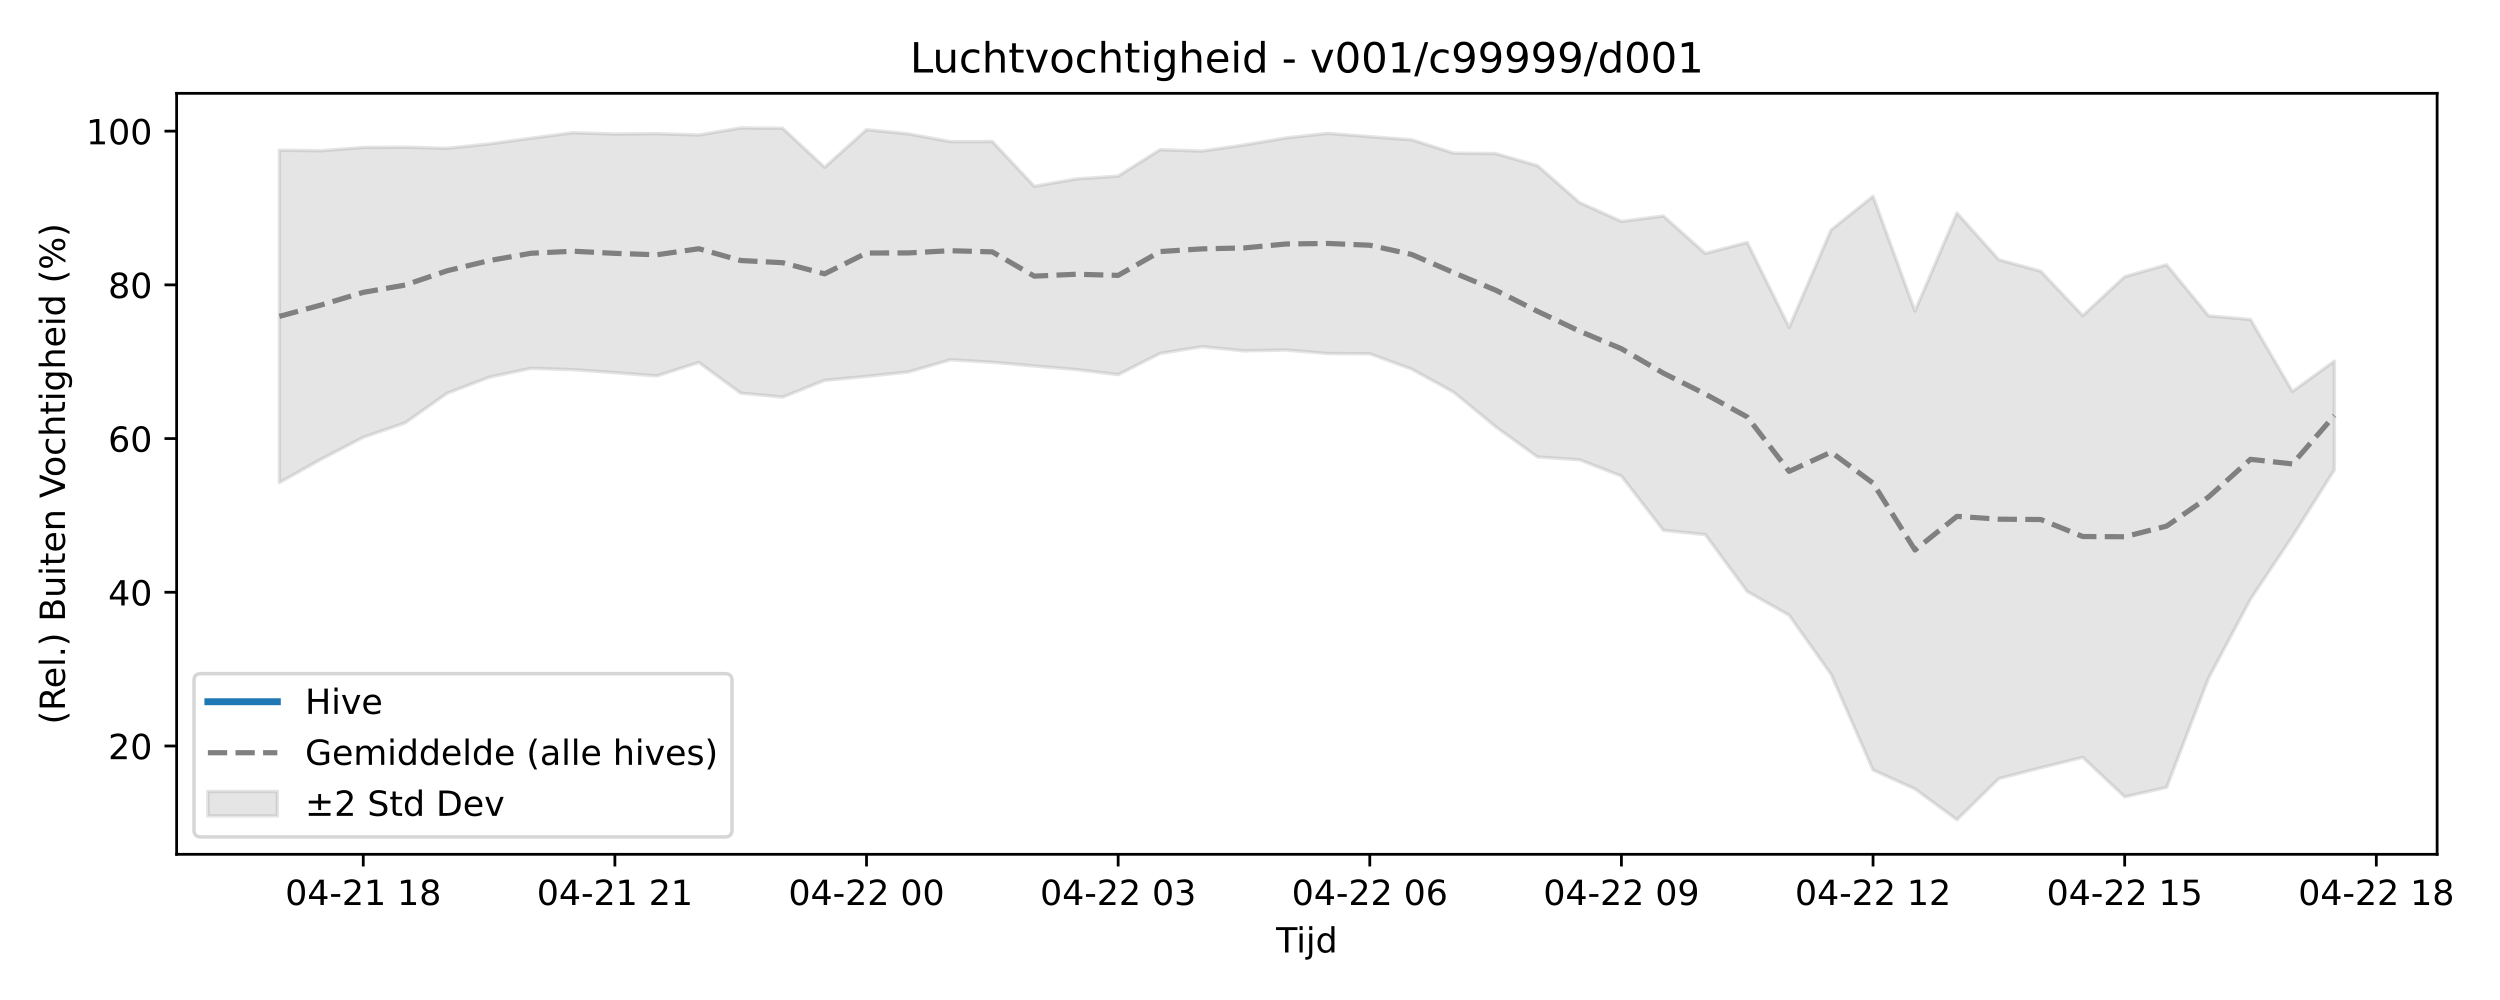
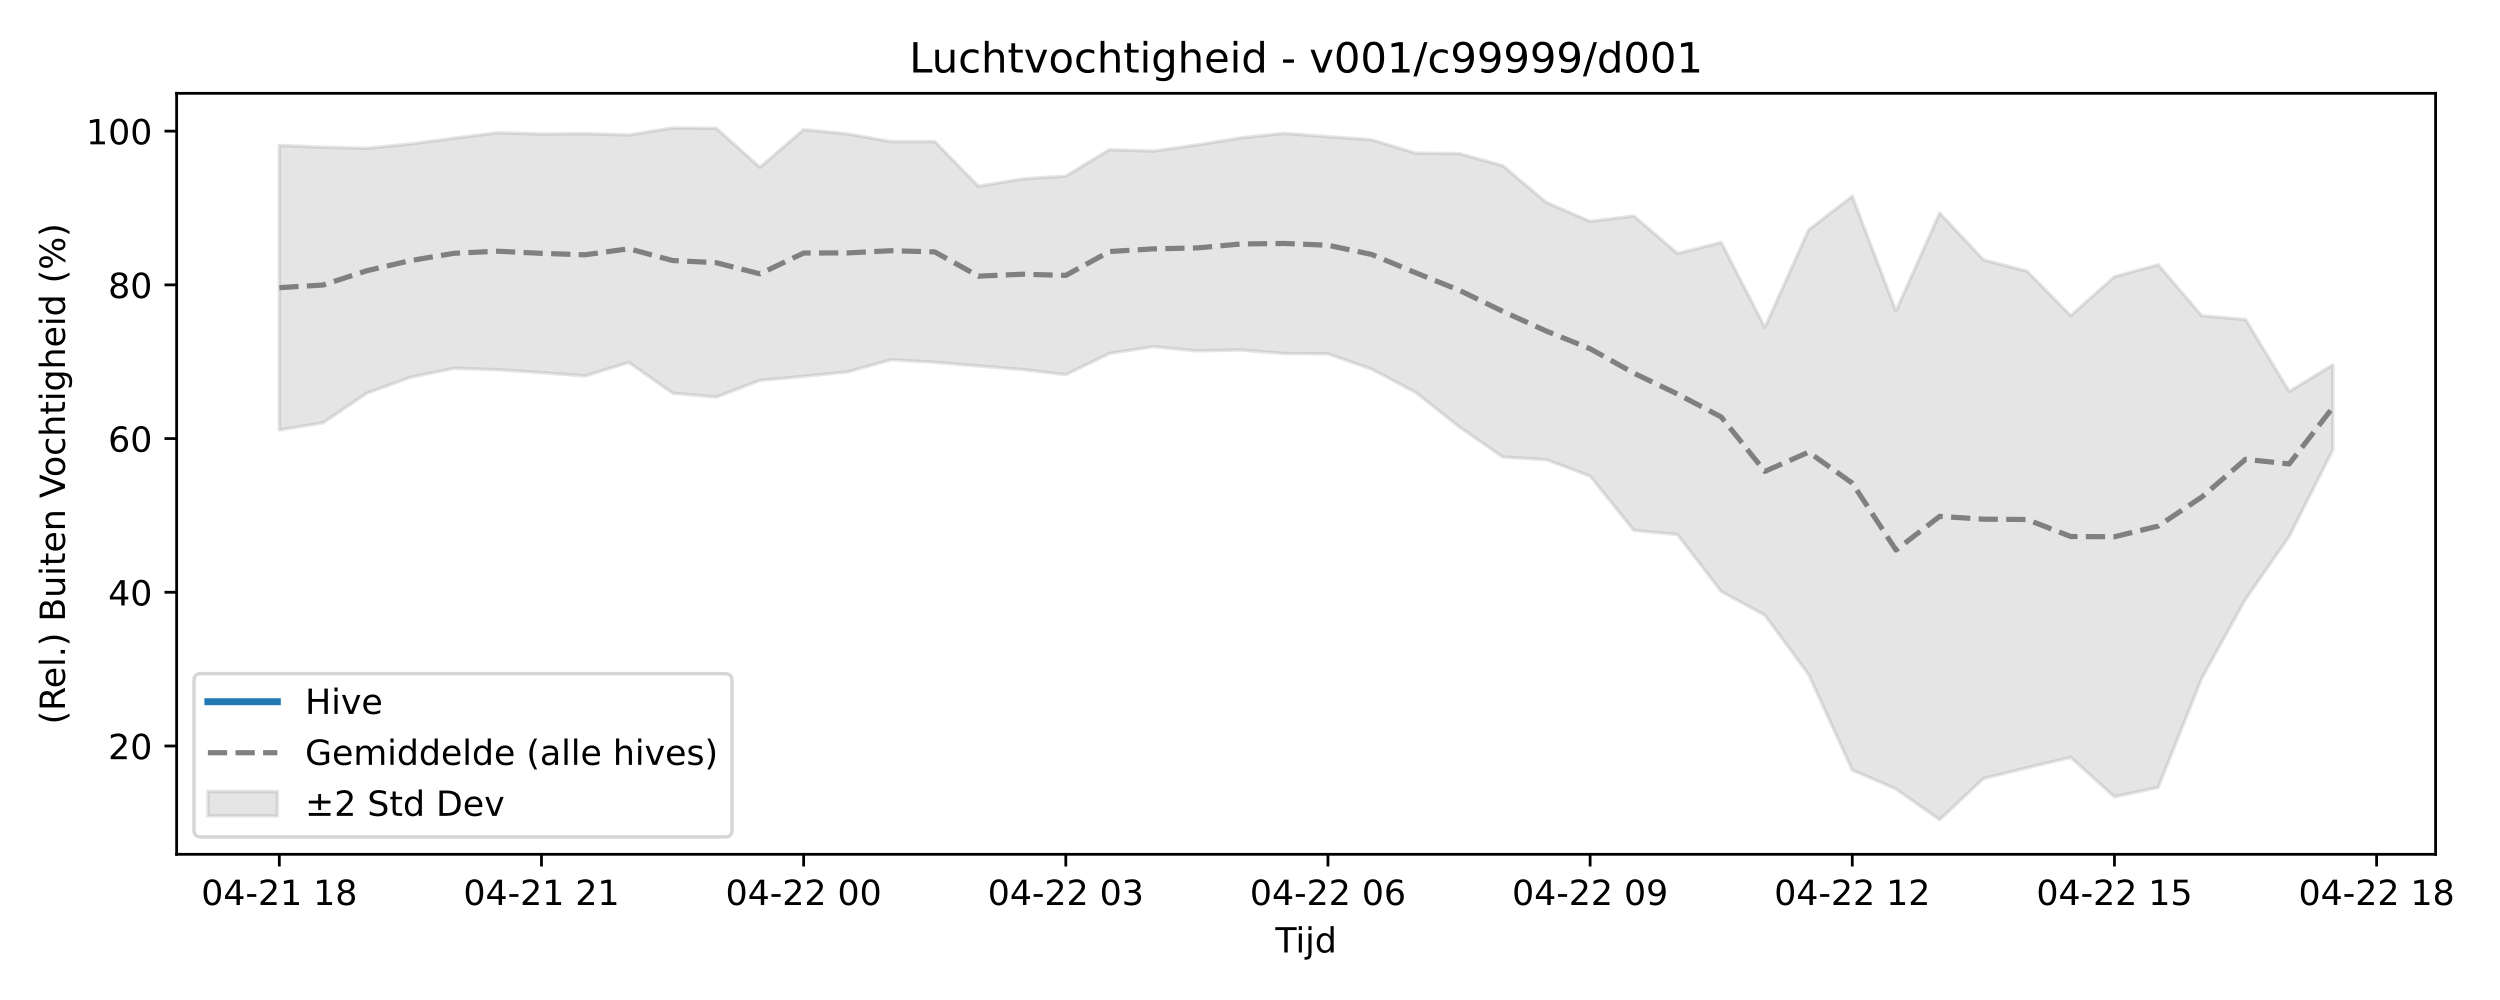
<svg xmlns="http://www.w3.org/2000/svg" xmlns:xlink="http://www.w3.org/1999/xlink" width="720pt" height="288pt" viewBox="0 0 720 288" version="1.1">
  <defs>
    <style type="text/css">*{stroke-linejoin: round; stroke-linecap: butt}</style>
  </defs>
  <g id="figure_1">
    <g id="patch_1">
      <path d="M 0 288  L 720 288  L 720 0  L 0 0  z " style="fill: #ffffff" />
    </g>
    <g id="axes_1">
      <g id="patch_2">
-         <path d="M 50.87 246.04  L 701.891 246.04  L 701.891 26.88  L 50.87 26.88  z " style="fill: #ffffff" />
+         <path d="M 50.87 246.04  L 701.451 246.04  L 701.451 26.88  L 50.87 26.88  z " style="fill: #ffffff" />
      </g>
      <g id="FillBetweenPolyCollection_1">
        <defs>
-           <path id="me5a2af9d9d" d="M 80.462 -244.746  L 80.462 -149.026  L 92.54 -155.777  L 104.618 -162.062  L 116.697 -166.224  L 128.775 -174.744  L 140.853 -179.348  L 152.932 -181.929  L 165.01 -181.531  L 177.088 -180.673  L 189.167 -179.729  L 201.245 -183.612  L 213.323 -174.781  L 225.402 -173.633  L 237.48 -178.457  L 249.558 -179.611  L 261.637 -180.878  L 273.715 -184.378  L 285.793 -183.677  L 297.872 -182.593  L 309.95 -181.581  L 322.028 -180.102  L 334.106 -186.214  L 346.185 -188.163  L 358.263 -186.952  L 370.341 -187.185  L 382.42 -186.186  L 394.498 -186.101  L 406.576 -181.694  L 418.655 -175.053  L 430.733 -165.106  L 442.811 -156.396  L 454.89 -155.59  L 466.968 -150.893  L 479.046 -135.273  L 491.125 -134.029  L 503.203 -117.65  L 515.281 -110.801  L 527.359 -93.778  L 539.438 -66.236  L 551.516 -60.779  L 563.594 -51.922  L 575.673 -63.774  L 587.751 -66.882  L 599.829 -69.881  L 611.908 -58.517  L 623.986 -61.237  L 636.064 -92.702  L 648.143 -115.445  L 660.221 -133.521  L 672.299 -152.682  L 672.299 -183.984  L 672.299 -183.984  L 660.221 -175.257  L 648.143 -195.989  L 636.064 -197.041  L 623.986 -211.734  L 611.908 -208.305  L 599.829 -197.088  L 587.751 -209.875  L 575.673 -213.18  L 563.594 -226.656  L 551.516 -198.419  L 539.438 -231.475  L 527.359 -221.788  L 515.281 -193.698  L 503.203 -218.18  L 491.125 -215.008  L 479.046 -225.79  L 466.968 -224.237  L 454.89 -229.672  L 442.811 -240.277  L 430.733 -243.766  L 418.655 -243.902  L 406.576 -247.738  L 394.498 -248.643  L 382.42 -249.591  L 370.341 -248.272  L 358.263 -246.243  L 346.185 -244.49  L 334.106 -244.89  L 322.028 -237.28  L 309.95 -236.464  L 297.872 -234.346  L 285.793 -247.231  L 273.715 -247.218  L 261.637 -249.439  L 249.558 -250.657  L 237.48 -239.809  L 225.402 -251.053  L 213.323 -251.158  L 201.245 -249.115  L 189.167 -249.506  L 177.088 -249.398  L 165.01 -249.77  L 152.932 -248.191  L 140.853 -246.542  L 128.775 -245.294  L 116.697 -245.599  L 104.618 -245.531  L 92.54 -244.586  L 80.462 -244.746  z " style="stroke: #808080; stroke-opacity: 0.2" />
+           <path id="mcde08c4670" d="M 80.442 -246.13  L 80.442 -164.168  L 93.026 -166.224  L 105.609 -174.744  L 118.193 -179.348  L 130.777 -181.929  L 143.361 -181.531  L 155.944 -180.673  L 168.528 -179.729  L 181.112 -183.612  L 193.696 -174.781  L 206.279 -173.633  L 218.863 -178.457  L 231.447 -179.611  L 244.031 -180.878  L 256.615 -184.378  L 269.198 -183.677  L 281.782 -182.593  L 294.366 -181.581  L 306.95 -180.102  L 319.533 -186.214  L 332.117 -188.163  L 344.701 -186.952  L 357.285 -187.185  L 369.868 -186.186  L 382.452 -186.101  L 395.036 -181.694  L 407.62 -175.053  L 420.203 -165.106  L 432.787 -156.396  L 445.371 -155.59  L 457.955 -150.893  L 470.539 -135.273  L 483.122 -134.029  L 495.706 -117.65  L 508.29 -110.801  L 520.874 -93.778  L 533.457 -66.236  L 546.041 -60.779  L 558.625 -51.922  L 571.209 -63.774  L 583.792 -66.882  L 596.376 -69.881  L 608.96 -58.517  L 621.544 -61.237  L 634.127 -92.702  L 646.711 -115.445  L 659.295 -133.521  L 671.879 -158.472  L 671.879 -182.917  L 671.879 -182.917  L 659.295 -175.257  L 646.711 -195.989  L 634.127 -197.041  L 621.544 -211.734  L 608.96 -208.305  L 596.376 -197.088  L 583.792 -209.875  L 571.209 -213.18  L 558.625 -226.656  L 546.041 -198.419  L 533.457 -231.475  L 520.874 -221.788  L 508.29 -193.698  L 495.706 -218.18  L 483.122 -215.008  L 470.539 -225.79  L 457.955 -224.237  L 445.371 -229.672  L 432.787 -240.277  L 420.203 -243.766  L 407.62 -243.902  L 395.036 -247.738  L 382.452 -248.643  L 369.868 -249.591  L 357.285 -248.272  L 344.701 -246.243  L 332.117 -244.49  L 319.533 -244.89  L 306.95 -237.28  L 294.366 -236.464  L 281.782 -234.346  L 269.198 -247.231  L 256.615 -247.218  L 244.031 -249.439  L 231.447 -250.657  L 218.863 -239.809  L 206.279 -251.053  L 193.696 -251.158  L 181.112 -249.115  L 168.528 -249.506  L 155.944 -249.398  L 143.361 -249.77  L 130.777 -248.191  L 118.193 -246.542  L 105.609 -245.294  L 93.026 -245.599  L 80.442 -246.13  z " style="stroke: #808080; stroke-opacity: 0.2" />
        </defs>
-         <g clip-path="url(#p320e08e950)">
-           <use xlink:href="#me5a2af9d9d" x="0" y="288" style="fill: #808080; fill-opacity: 0.2; stroke: #808080; stroke-opacity: 0.2" />
+         <g clip-path="url(#p8c61d76e58)">
+           <use xlink:href="#mcde08c4670" x="0" y="288" style="fill: #808080; fill-opacity: 0.2; stroke: #808080; stroke-opacity: 0.2" />
        </g>
      </g>
      <g id="matplotlib.axis_1">
        <g id="xtick_1">
          <g id="line2d_1">
            <defs>
-               <path id="m2fa728673e" d="M 0 0  L 0 3.5  " style="stroke: #000000; stroke-width: 0.8" />
-             </defs>
-             <g>
-               <use xlink:href="#m2fa728673e" x="104.618" y="246.04" style="stroke: #000000; stroke-width: 0.8" />
+               <path id="m7b965e212f" d="M 0 0  L 0 3.5  " style="stroke: #000000; stroke-width: 0.8" />
+             </defs>
+             <g>
+               <use xlink:href="#m7b965e212f" x="80.442" y="246.04" style="stroke: #000000; stroke-width: 0.8" />
            </g>
          </g>
          <g id="text_1">
-             <g transform="translate(82.13803 260.6384) scale(0.1 -0.1)">
+             <g transform="translate(57.96138 260.6384) scale(0.1 -0.1)">
              <defs>
                <path id="DejaVuSans-30" d="M 2034 4250  Q 1547 4250 1301 3770  Q 1056 3291 1056 2328  Q 1056 1369 1301 889  Q 1547 409 2034 409  Q 2525 409 2770 889  Q 3016 1369 3016 2328  Q 3016 3291 2770 3770  Q 2525 4250 2034 4250  z M 2034 4750  Q 2819 4750 3233 4129  Q 3647 3509 3647 2328  Q 3647 1150 3233 529  Q 2819 -91 2034 -91  Q 1250 -91 836 529  Q 422 1150 422 2328  Q 422 3509 836 4129  Q 1250 4750 2034 4750  z " transform="scale(0.015625)" />
                <path id="DejaVuSans-34" d="M 2419 4116  L 825 1625  L 2419 1625  L 2419 4116  z M 2253 4666  L 3047 4666  L 3047 1625  L 3713 1625  L 3713 1100  L 3047 1100  L 3047 0  L 2419 0  L 2419 1100  L 313 1100  L 313 1709  L 2253 4666  z " transform="scale(0.015625)" />
                <path id="DejaVuSans-2d" d="M 313 2009  L 1997 2009  L 1997 1497  L 313 1497  L 313 2009  z " transform="scale(0.015625)" />
                <path id="DejaVuSans-32" d="M 1228 531  L 3431 531  L 3431 0  L 469 0  L 469 531  Q 828 903 1448 1529  Q 2069 2156 2228 2338  Q 2531 2678 2651 2914  Q 2772 3150 2772 3378  Q 2772 3750 2511 3984  Q 2250 4219 1831 4219  Q 1534 4219 1204 4116  Q 875 4013 500 3803  L 500 4441  Q 881 4594 1212 4672  Q 1544 4750 1819 4750  Q 2544 4750 2975 4387  Q 3406 4025 3406 3419  Q 3406 3131 3298 2873  Q 3191 2616 2906 2266  Q 2828 2175 2409 1742  Q 1991 1309 1228 531  z " transform="scale(0.015625)" />
                <path id="DejaVuSans-31" d="M 794 531  L 1825 531  L 1825 4091  L 703 3866  L 703 4441  L 1819 4666  L 2450 4666  L 2450 531  L 3481 531  L 3481 0  L 794 0  L 794 531  z " transform="scale(0.015625)" />
                <path id="DejaVuSans-20" transform="scale(0.015625)" />
                <path id="DejaVuSans-38" d="M 2034 2216  Q 1584 2216 1326 1975  Q 1069 1734 1069 1313  Q 1069 891 1326 650  Q 1584 409 2034 409  Q 2484 409 2743 651  Q 3003 894 3003 1313  Q 3003 1734 2745 1975  Q 2488 2216 2034 2216  z M 1403 2484  Q 997 2584 770 2862  Q 544 3141 544 3541  Q 544 4100 942 4425  Q 1341 4750 2034 4750  Q 2731 4750 3128 4425  Q 3525 4100 3525 3541  Q 3525 3141 3298 2862  Q 3072 2584 2669 2484  Q 3125 2378 3379 2068  Q 3634 1759 3634 1313  Q 3634 634 3220 271  Q 2806 -91 2034 -91  Q 1263 -91 848 271  Q 434 634 434 1313  Q 434 1759 690 2068  Q 947 2378 1403 2484  z M 1172 3481  Q 1172 3119 1398 2916  Q 1625 2713 2034 2713  Q 2441 2713 2670 2916  Q 2900 3119 2900 3481  Q 2900 3844 2670 4047  Q 2441 4250 2034 4250  Q 1625 4250 1398 4047  Q 1172 3844 1172 3481  z " transform="scale(0.015625)" />
              </defs>
              <use xlink:href="#DejaVuSans-30" />
              <use xlink:href="#DejaVuSans-34" transform="translate(63.62305 0)" />
              <use xlink:href="#DejaVuSans-2d" transform="translate(127.2461 0)" />
              <use xlink:href="#DejaVuSans-32" transform="translate(163.3301 0)" />
              <use xlink:href="#DejaVuSans-31" transform="translate(226.9531 0)" />
              <use xlink:href="#DejaVuSans-20" transform="translate(290.5762 0)" />
              <use xlink:href="#DejaVuSans-31" transform="translate(322.3633 0)" />
              <use xlink:href="#DejaVuSans-38" transform="translate(385.9863 0)" />
            </g>
          </g>
        </g>
        <g id="xtick_2">
          <g id="line2d_2">
            <g>
-               <use xlink:href="#m2fa728673e" x="177.088" y="246.04" style="stroke: #000000; stroke-width: 0.8" />
+               <use xlink:href="#m7b965e212f" x="155.944" y="246.04" style="stroke: #000000; stroke-width: 0.8" />
            </g>
          </g>
          <g id="text_2">
-             <g transform="translate(154.6079 260.6384) scale(0.1 -0.1)">
+             <g transform="translate(133.464 260.6384) scale(0.1 -0.1)">
              <use xlink:href="#DejaVuSans-30" />
              <use xlink:href="#DejaVuSans-34" transform="translate(63.62305 0)" />
              <use xlink:href="#DejaVuSans-2d" transform="translate(127.2461 0)" />
              <use xlink:href="#DejaVuSans-32" transform="translate(163.3301 0)" />
              <use xlink:href="#DejaVuSans-31" transform="translate(226.9531 0)" />
              <use xlink:href="#DejaVuSans-20" transform="translate(290.5762 0)" />
              <use xlink:href="#DejaVuSans-32" transform="translate(322.3633 0)" />
              <use xlink:href="#DejaVuSans-31" transform="translate(385.9863 0)" />
            </g>
          </g>
        </g>
        <g id="xtick_3">
          <g id="line2d_3">
            <g>
-               <use xlink:href="#m2fa728673e" x="249.558" y="246.04" style="stroke: #000000; stroke-width: 0.8" />
+               <use xlink:href="#m7b965e212f" x="231.447" y="246.04" style="stroke: #000000; stroke-width: 0.8" />
            </g>
          </g>
          <g id="text_3">
-             <g transform="translate(227.0778 260.6384) scale(0.1 -0.1)">
+             <g transform="translate(208.9665 260.6384) scale(0.1 -0.1)">
              <use xlink:href="#DejaVuSans-30" />
              <use xlink:href="#DejaVuSans-34" transform="translate(63.62305 0)" />
              <use xlink:href="#DejaVuSans-2d" transform="translate(127.2461 0)" />
              <use xlink:href="#DejaVuSans-32" transform="translate(163.3301 0)" />
              <use xlink:href="#DejaVuSans-32" transform="translate(226.9531 0)" />
              <use xlink:href="#DejaVuSans-20" transform="translate(290.5762 0)" />
              <use xlink:href="#DejaVuSans-30" transform="translate(322.3633 0)" />
              <use xlink:href="#DejaVuSans-30" transform="translate(385.9863 0)" />
            </g>
          </g>
        </g>
        <g id="xtick_4">
          <g id="line2d_4">
            <g>
-               <use xlink:href="#m2fa728673e" x="322.028" y="246.04" style="stroke: #000000; stroke-width: 0.8" />
+               <use xlink:href="#m7b965e212f" x="306.95" y="246.04" style="stroke: #000000; stroke-width: 0.8" />
            </g>
          </g>
          <g id="text_4">
-             <g transform="translate(299.5477 260.6384) scale(0.1 -0.1)">
+             <g transform="translate(284.4691 260.6384) scale(0.1 -0.1)">
              <defs>
                <path id="DejaVuSans-33" d="M 2597 2516  Q 3050 2419 3304 2112  Q 3559 1806 3559 1356  Q 3559 666 3084 287  Q 2609 -91 1734 -91  Q 1441 -91 1130 -33  Q 819 25 488 141  L 488 750  Q 750 597 1062 519  Q 1375 441 1716 441  Q 2309 441 2620 675  Q 2931 909 2931 1356  Q 2931 1769 2642 2001  Q 2353 2234 1838 2234  L 1294 2234  L 1294 2753  L 1863 2753  Q 2328 2753 2575 2939  Q 2822 3125 2822 3475  Q 2822 3834 2567 4026  Q 2313 4219 1838 4219  Q 1578 4219 1281 4162  Q 984 4106 628 3988  L 628 4550  Q 988 4650 1302 4700  Q 1616 4750 1894 4750  Q 2613 4750 3031 4423  Q 3450 4097 3450 3541  Q 3450 3153 3228 2886  Q 3006 2619 2597 2516  z " transform="scale(0.015625)" />
              </defs>
              <use xlink:href="#DejaVuSans-30" />
              <use xlink:href="#DejaVuSans-34" transform="translate(63.62305 0)" />
              <use xlink:href="#DejaVuSans-2d" transform="translate(127.2461 0)" />
              <use xlink:href="#DejaVuSans-32" transform="translate(163.3301 0)" />
              <use xlink:href="#DejaVuSans-32" transform="translate(226.9531 0)" />
              <use xlink:href="#DejaVuSans-20" transform="translate(290.5762 0)" />
              <use xlink:href="#DejaVuSans-30" transform="translate(322.3633 0)" />
              <use xlink:href="#DejaVuSans-33" transform="translate(385.9863 0)" />
            </g>
          </g>
        </g>
        <g id="xtick_5">
          <g id="line2d_5">
            <g>
-               <use xlink:href="#m2fa728673e" x="394.498" y="246.04" style="stroke: #000000; stroke-width: 0.8" />
+               <use xlink:href="#m7b965e212f" x="382.452" y="246.04" style="stroke: #000000; stroke-width: 0.8" />
            </g>
          </g>
          <g id="text_5">
-             <g transform="translate(372.0176 260.6384) scale(0.1 -0.1)">
+             <g transform="translate(359.9717 260.6384) scale(0.1 -0.1)">
              <defs>
                <path id="DejaVuSans-36" d="M 2113 2584  Q 1688 2584 1439 2293  Q 1191 2003 1191 1497  Q 1191 994 1439 701  Q 1688 409 2113 409  Q 2538 409 2786 701  Q 3034 994 3034 1497  Q 3034 2003 2786 2293  Q 2538 2584 2113 2584  z M 3366 4563  L 3366 3988  Q 3128 4100 2886 4159  Q 2644 4219 2406 4219  Q 1781 4219 1451 3797  Q 1122 3375 1075 2522  Q 1259 2794 1537 2939  Q 1816 3084 2150 3084  Q 2853 3084 3261 2657  Q 3669 2231 3669 1497  Q 3669 778 3244 343  Q 2819 -91 2113 -91  Q 1303 -91 875 529  Q 447 1150 447 2328  Q 447 3434 972 4092  Q 1497 4750 2381 4750  Q 2619 4750 2861 4703  Q 3103 4656 3366 4563  z " transform="scale(0.015625)" />
              </defs>
              <use xlink:href="#DejaVuSans-30" />
              <use xlink:href="#DejaVuSans-34" transform="translate(63.62305 0)" />
              <use xlink:href="#DejaVuSans-2d" transform="translate(127.2461 0)" />
              <use xlink:href="#DejaVuSans-32" transform="translate(163.3301 0)" />
              <use xlink:href="#DejaVuSans-32" transform="translate(226.9531 0)" />
              <use xlink:href="#DejaVuSans-20" transform="translate(290.5762 0)" />
              <use xlink:href="#DejaVuSans-30" transform="translate(322.3633 0)" />
              <use xlink:href="#DejaVuSans-36" transform="translate(385.9863 0)" />
            </g>
          </g>
        </g>
        <g id="xtick_6">
          <g id="line2d_6">
            <g>
-               <use xlink:href="#m2fa728673e" x="466.968" y="246.04" style="stroke: #000000; stroke-width: 0.8" />
+               <use xlink:href="#m7b965e212f" x="457.955" y="246.04" style="stroke: #000000; stroke-width: 0.8" />
            </g>
          </g>
          <g id="text_6">
-             <g transform="translate(444.4875 260.6384) scale(0.1 -0.1)">
+             <g transform="translate(435.4743 260.6384) scale(0.1 -0.1)">
              <defs>
                <path id="DejaVuSans-39" d="M 703 97  L 703 672  Q 941 559 1184 500  Q 1428 441 1663 441  Q 2288 441 2617 861  Q 2947 1281 2994 2138  Q 2813 1869 2534 1725  Q 2256 1581 1919 1581  Q 1219 1581 811 2004  Q 403 2428 403 3163  Q 403 3881 828 4315  Q 1253 4750 1959 4750  Q 2769 4750 3195 4129  Q 3622 3509 3622 2328  Q 3622 1225 3098 567  Q 2575 -91 1691 -91  Q 1453 -91 1209 -44  Q 966 3 703 97  z M 1959 2075  Q 2384 2075 2632 2365  Q 2881 2656 2881 3163  Q 2881 3666 2632 3958  Q 2384 4250 1959 4250  Q 1534 4250 1286 3958  Q 1038 3666 1038 3163  Q 1038 2656 1286 2365  Q 1534 2075 1959 2075  z " transform="scale(0.015625)" />
              </defs>
              <use xlink:href="#DejaVuSans-30" />
              <use xlink:href="#DejaVuSans-34" transform="translate(63.62305 0)" />
              <use xlink:href="#DejaVuSans-2d" transform="translate(127.2461 0)" />
              <use xlink:href="#DejaVuSans-32" transform="translate(163.3301 0)" />
              <use xlink:href="#DejaVuSans-32" transform="translate(226.9531 0)" />
              <use xlink:href="#DejaVuSans-20" transform="translate(290.5762 0)" />
              <use xlink:href="#DejaVuSans-30" transform="translate(322.3633 0)" />
              <use xlink:href="#DejaVuSans-39" transform="translate(385.9863 0)" />
            </g>
          </g>
        </g>
        <g id="xtick_7">
          <g id="line2d_7">
            <g>
-               <use xlink:href="#m2fa728673e" x="539.438" y="246.04" style="stroke: #000000; stroke-width: 0.8" />
+               <use xlink:href="#m7b965e212f" x="533.457" y="246.04" style="stroke: #000000; stroke-width: 0.8" />
            </g>
          </g>
          <g id="text_7">
-             <g transform="translate(516.9573 260.6384) scale(0.1 -0.1)">
+             <g transform="translate(510.9769 260.6384) scale(0.1 -0.1)">
              <use xlink:href="#DejaVuSans-30" />
              <use xlink:href="#DejaVuSans-34" transform="translate(63.62305 0)" />
              <use xlink:href="#DejaVuSans-2d" transform="translate(127.2461 0)" />
              <use xlink:href="#DejaVuSans-32" transform="translate(163.3301 0)" />
              <use xlink:href="#DejaVuSans-32" transform="translate(226.9531 0)" />
              <use xlink:href="#DejaVuSans-20" transform="translate(290.5762 0)" />
              <use xlink:href="#DejaVuSans-31" transform="translate(322.3633 0)" />
              <use xlink:href="#DejaVuSans-32" transform="translate(385.9863 0)" />
            </g>
          </g>
        </g>
        <g id="xtick_8">
          <g id="line2d_8">
            <g>
-               <use xlink:href="#m2fa728673e" x="611.908" y="246.04" style="stroke: #000000; stroke-width: 0.8" />
+               <use xlink:href="#m7b965e212f" x="608.96" y="246.04" style="stroke: #000000; stroke-width: 0.8" />
            </g>
          </g>
          <g id="text_8">
-             <g transform="translate(589.4272 260.6384) scale(0.1 -0.1)">
+             <g transform="translate(586.4795 260.6384) scale(0.1 -0.1)">
              <defs>
                <path id="DejaVuSans-35" d="M 691 4666  L 3169 4666  L 3169 4134  L 1269 4134  L 1269 2991  Q 1406 3038 1543 3061  Q 1681 3084 1819 3084  Q 2600 3084 3056 2656  Q 3513 2228 3513 1497  Q 3513 744 3044 326  Q 2575 -91 1722 -91  Q 1428 -91 1123 -41  Q 819 9 494 109  L 494 744  Q 775 591 1075 516  Q 1375 441 1709 441  Q 2250 441 2565 725  Q 2881 1009 2881 1497  Q 2881 1984 2565 2268  Q 2250 2553 1709 2553  Q 1456 2553 1204 2497  Q 953 2441 691 2322  L 691 4666  z " transform="scale(0.015625)" />
              </defs>
              <use xlink:href="#DejaVuSans-30" />
              <use xlink:href="#DejaVuSans-34" transform="translate(63.62305 0)" />
              <use xlink:href="#DejaVuSans-2d" transform="translate(127.2461 0)" />
              <use xlink:href="#DejaVuSans-32" transform="translate(163.3301 0)" />
              <use xlink:href="#DejaVuSans-32" transform="translate(226.9531 0)" />
              <use xlink:href="#DejaVuSans-20" transform="translate(290.5762 0)" />
              <use xlink:href="#DejaVuSans-31" transform="translate(322.3633 0)" />
              <use xlink:href="#DejaVuSans-35" transform="translate(385.9863 0)" />
            </g>
          </g>
        </g>
        <g id="xtick_9">
          <g id="line2d_9">
            <g>
-               <use xlink:href="#m2fa728673e" x="684.378" y="246.04" style="stroke: #000000; stroke-width: 0.8" />
+               <use xlink:href="#m7b965e212f" x="684.463" y="246.04" style="stroke: #000000; stroke-width: 0.8" />
            </g>
          </g>
          <g id="text_9">
-             <g transform="translate(661.8971 260.6384) scale(0.1 -0.1)">
+             <g transform="translate(661.982 260.6384) scale(0.1 -0.1)">
              <use xlink:href="#DejaVuSans-30" />
              <use xlink:href="#DejaVuSans-34" transform="translate(63.62305 0)" />
              <use xlink:href="#DejaVuSans-2d" transform="translate(127.2461 0)" />
              <use xlink:href="#DejaVuSans-32" transform="translate(163.3301 0)" />
              <use xlink:href="#DejaVuSans-32" transform="translate(226.9531 0)" />
              <use xlink:href="#DejaVuSans-20" transform="translate(290.5762 0)" />
              <use xlink:href="#DejaVuSans-31" transform="translate(322.3633 0)" />
              <use xlink:href="#DejaVuSans-38" transform="translate(385.9863 0)" />
            </g>
          </g>
        </g>
        <g id="text_10">
-           <g transform="translate(367.5306 274.3166) scale(0.1 -0.1)">
+           <g transform="translate(367.3103 274.3166) scale(0.1 -0.1)">
            <defs>
              <path id="DejaVuSans-54" d="M -19 4666  L 3928 4666  L 3928 4134  L 2272 4134  L 2272 0  L 1638 0  L 1638 4134  L -19 4134  L -19 4666  z " transform="scale(0.015625)" />
              <path id="DejaVuSans-69" d="M 603 3500  L 1178 3500  L 1178 0  L 603 0  L 603 3500  z M 603 4863  L 1178 4863  L 1178 4134  L 603 4134  L 603 4863  z " transform="scale(0.015625)" />
              <path id="DejaVuSans-6a" d="M 603 3500  L 1178 3500  L 1178 -63  Q 1178 -731 923 -1031  Q 669 -1331 103 -1331  L -116 -1331  L -116 -844  L 38 -844  Q 366 -844 484 -692  Q 603 -541 603 -63  L 603 3500  z M 603 4863  L 1178 4863  L 1178 4134  L 603 4134  L 603 4863  z " transform="scale(0.015625)" />
              <path id="DejaVuSans-64" d="M 2906 2969  L 2906 4863  L 3481 4863  L 3481 0  L 2906 0  L 2906 525  Q 2725 213 2448 61  Q 2172 -91 1784 -91  Q 1150 -91 751 415  Q 353 922 353 1747  Q 353 2572 751 3078  Q 1150 3584 1784 3584  Q 2172 3584 2448 3432  Q 2725 3281 2906 2969  z M 947 1747  Q 947 1113 1208 752  Q 1469 391 1925 391  Q 2381 391 2643 752  Q 2906 1113 2906 1747  Q 2906 2381 2643 2742  Q 2381 3103 1925 3103  Q 1469 3103 1208 2742  Q 947 2381 947 1747  z " transform="scale(0.015625)" />
            </defs>
            <use xlink:href="#DejaVuSans-54" />
            <use xlink:href="#DejaVuSans-69" transform="translate(57.95898 0)" />
            <use xlink:href="#DejaVuSans-6a" transform="translate(85.74219 0)" />
            <use xlink:href="#DejaVuSans-64" transform="translate(113.5254 0)" />
          </g>
        </g>
      </g>
      <g id="matplotlib.axis_2">
        <g id="ytick_1">
          <g id="line2d_10">
            <defs>
-               <path id="m5f18656f6d" d="M 0 0  L -3.5 0  " style="stroke: #000000; stroke-width: 0.8" />
-             </defs>
-             <g>
-               <use xlink:href="#m5f18656f6d" x="50.87" y="214.842" style="stroke: #000000; stroke-width: 0.8" />
+               <path id="mee86241897" d="M 0 0  L -3.5 0  " style="stroke: #000000; stroke-width: 0.8" />
+             </defs>
+             <g>
+               <use xlink:href="#mee86241897" x="50.87" y="214.842" style="stroke: #000000; stroke-width: 0.8" />
            </g>
          </g>
          <g id="text_11">
            <g transform="translate(31.145 218.6413) scale(0.1 -0.1)">
              <use xlink:href="#DejaVuSans-32" />
              <use xlink:href="#DejaVuSans-30" transform="translate(63.62305 0)" />
            </g>
          </g>
        </g>
        <g id="ytick_2">
          <g id="line2d_11">
            <g>
-               <use xlink:href="#m5f18656f6d" x="50.87" y="170.574" style="stroke: #000000; stroke-width: 0.8" />
+               <use xlink:href="#mee86241897" x="50.87" y="170.574" style="stroke: #000000; stroke-width: 0.8" />
            </g>
          </g>
          <g id="text_12">
            <g transform="translate(31.145 174.3737) scale(0.1 -0.1)">
              <use xlink:href="#DejaVuSans-34" />
              <use xlink:href="#DejaVuSans-30" transform="translate(63.62305 0)" />
            </g>
          </g>
        </g>
        <g id="ytick_3">
          <g id="line2d_12">
            <g>
-               <use xlink:href="#m5f18656f6d" x="50.87" y="126.307" style="stroke: #000000; stroke-width: 0.8" />
+               <use xlink:href="#mee86241897" x="50.87" y="126.307" style="stroke: #000000; stroke-width: 0.8" />
            </g>
          </g>
          <g id="text_13">
            <g transform="translate(31.145 130.1061) scale(0.1 -0.1)">
              <use xlink:href="#DejaVuSans-36" />
              <use xlink:href="#DejaVuSans-30" transform="translate(63.62305 0)" />
            </g>
          </g>
        </g>
        <g id="ytick_4">
          <g id="line2d_13">
            <g>
-               <use xlink:href="#m5f18656f6d" x="50.87" y="82.039" style="stroke: #000000; stroke-width: 0.8" />
+               <use xlink:href="#mee86241897" x="50.87" y="82.039" style="stroke: #000000; stroke-width: 0.8" />
            </g>
          </g>
          <g id="text_14">
            <g transform="translate(31.145 85.83843) scale(0.1 -0.1)">
              <use xlink:href="#DejaVuSans-38" />
              <use xlink:href="#DejaVuSans-30" transform="translate(63.62305 0)" />
            </g>
          </g>
        </g>
        <g id="ytick_5">
          <g id="line2d_14">
            <g>
-               <use xlink:href="#m5f18656f6d" x="50.87" y="37.772" style="stroke: #000000; stroke-width: 0.8" />
+               <use xlink:href="#mee86241897" x="50.87" y="37.772" style="stroke: #000000; stroke-width: 0.8" />
            </g>
          </g>
          <g id="text_15">
            <g transform="translate(24.7825 41.57082) scale(0.1 -0.1)">
              <use xlink:href="#DejaVuSans-31" />
              <use xlink:href="#DejaVuSans-30" transform="translate(63.62305 0)" />
              <use xlink:href="#DejaVuSans-30" transform="translate(127.2461 0)" />
            </g>
          </g>
        </g>
        <g id="text_16">
          <g transform="translate(18.70281 208.6209) rotate(-90) scale(0.1 -0.1)">
            <defs>
              <path id="DejaVuSans-28" d="M 1984 4856  Q 1566 4138 1362 3434  Q 1159 2731 1159 2009  Q 1159 1288 1364 580  Q 1569 -128 1984 -844  L 1484 -844  Q 1016 -109 783 600  Q 550 1309 550 2009  Q 550 2706 781 3412  Q 1013 4119 1484 4856  L 1984 4856  z " transform="scale(0.015625)" />
              <path id="DejaVuSans-52" d="M 2841 2188  Q 3044 2119 3236 1894  Q 3428 1669 3622 1275  L 4263 0  L 3584 0  L 2988 1197  Q 2756 1666 2539 1819  Q 2322 1972 1947 1972  L 1259 1972  L 1259 0  L 628 0  L 628 4666  L 2053 4666  Q 2853 4666 3247 4331  Q 3641 3997 3641 3322  Q 3641 2881 3436 2590  Q 3231 2300 2841 2188  z M 1259 4147  L 1259 2491  L 2053 2491  Q 2509 2491 2742 2702  Q 2975 2913 2975 3322  Q 2975 3731 2742 3939  Q 2509 4147 2053 4147  L 1259 4147  z " transform="scale(0.015625)" />
              <path id="DejaVuSans-65" d="M 3597 1894  L 3597 1613  L 953 1613  Q 991 1019 1311 708  Q 1631 397 2203 397  Q 2534 397 2845 478  Q 3156 559 3463 722  L 3463 178  Q 3153 47 2828 -22  Q 2503 -91 2169 -91  Q 1331 -91 842 396  Q 353 884 353 1716  Q 353 2575 817 3079  Q 1281 3584 2069 3584  Q 2775 3584 3186 3129  Q 3597 2675 3597 1894  z M 3022 2063  Q 3016 2534 2758 2815  Q 2500 3097 2075 3097  Q 1594 3097 1305 2825  Q 1016 2553 972 2059  L 3022 2063  z " transform="scale(0.015625)" />
              <path id="DejaVuSans-6c" d="M 603 4863  L 1178 4863  L 1178 0  L 603 0  L 603 4863  z " transform="scale(0.015625)" />
              <path id="DejaVuSans-2e" d="M 684 794  L 1344 794  L 1344 0  L 684 0  L 684 794  z " transform="scale(0.015625)" />
              <path id="DejaVuSans-29" d="M 513 4856  L 1013 4856  Q 1481 4119 1714 3412  Q 1947 2706 1947 2009  Q 1947 1309 1714 600  Q 1481 -109 1013 -844  L 513 -844  Q 928 -128 1133 580  Q 1338 1288 1338 2009  Q 1338 2731 1133 3434  Q 928 4138 513 4856  z " transform="scale(0.015625)" />
              <path id="DejaVuSans-42" d="M 1259 2228  L 1259 519  L 2272 519  Q 2781 519 3026 730  Q 3272 941 3272 1375  Q 3272 1813 3026 2020  Q 2781 2228 2272 2228  L 1259 2228  z M 1259 4147  L 1259 2741  L 2194 2741  Q 2656 2741 2882 2914  Q 3109 3088 3109 3444  Q 3109 3797 2882 3972  Q 2656 4147 2194 4147  L 1259 4147  z M 628 4666  L 2241 4666  Q 2963 4666 3353 4366  Q 3744 4066 3744 3513  Q 3744 3084 3544 2831  Q 3344 2578 2956 2516  Q 3422 2416 3680 2098  Q 3938 1781 3938 1306  Q 3938 681 3513 340  Q 3088 0 2303 0  L 628 0  L 628 4666  z " transform="scale(0.015625)" />
              <path id="DejaVuSans-75" d="M 544 1381  L 544 3500  L 1119 3500  L 1119 1403  Q 1119 906 1312 657  Q 1506 409 1894 409  Q 2359 409 2629 706  Q 2900 1003 2900 1516  L 2900 3500  L 3475 3500  L 3475 0  L 2900 0  L 2900 538  Q 2691 219 2414 64  Q 2138 -91 1772 -91  Q 1169 -91 856 284  Q 544 659 544 1381  z M 1991 3584  L 1991 3584  z " transform="scale(0.015625)" />
              <path id="DejaVuSans-74" d="M 1172 4494  L 1172 3500  L 2356 3500  L 2356 3053  L 1172 3053  L 1172 1153  Q 1172 725 1289 603  Q 1406 481 1766 481  L 2356 481  L 2356 0  L 1766 0  Q 1100 0 847 248  Q 594 497 594 1153  L 594 3053  L 172 3053  L 172 3500  L 594 3500  L 594 4494  L 1172 4494  z " transform="scale(0.015625)" />
              <path id="DejaVuSans-6e" d="M 3513 2113  L 3513 0  L 2938 0  L 2938 2094  Q 2938 2591 2744 2837  Q 2550 3084 2163 3084  Q 1697 3084 1428 2787  Q 1159 2491 1159 1978  L 1159 0  L 581 0  L 581 3500  L 1159 3500  L 1159 2956  Q 1366 3272 1645 3428  Q 1925 3584 2291 3584  Q 2894 3584 3203 3211  Q 3513 2838 3513 2113  z " transform="scale(0.015625)" />
              <path id="DejaVuSans-56" d="M 1831 0  L 50 4666  L 709 4666  L 2188 738  L 3669 4666  L 4325 4666  L 2547 0  L 1831 0  z " transform="scale(0.015625)" />
              <path id="DejaVuSans-6f" d="M 1959 3097  Q 1497 3097 1228 2736  Q 959 2375 959 1747  Q 959 1119 1226 758  Q 1494 397 1959 397  Q 2419 397 2687 759  Q 2956 1122 2956 1747  Q 2956 2369 2687 2733  Q 2419 3097 1959 3097  z M 1959 3584  Q 2709 3584 3137 3096  Q 3566 2609 3566 1747  Q 3566 888 3137 398  Q 2709 -91 1959 -91  Q 1206 -91 779 398  Q 353 888 353 1747  Q 353 2609 779 3096  Q 1206 3584 1959 3584  z " transform="scale(0.015625)" />
              <path id="DejaVuSans-63" d="M 3122 3366  L 3122 2828  Q 2878 2963 2633 3030  Q 2388 3097 2138 3097  Q 1578 3097 1268 2742  Q 959 2388 959 1747  Q 959 1106 1268 751  Q 1578 397 2138 397  Q 2388 397 2633 464  Q 2878 531 3122 666  L 3122 134  Q 2881 22 2623 -34  Q 2366 -91 2075 -91  Q 1284 -91 818 406  Q 353 903 353 1747  Q 353 2603 823 3093  Q 1294 3584 2113 3584  Q 2378 3584 2631 3529  Q 2884 3475 3122 3366  z " transform="scale(0.015625)" />
              <path id="DejaVuSans-68" d="M 3513 2113  L 3513 0  L 2938 0  L 2938 2094  Q 2938 2591 2744 2837  Q 2550 3084 2163 3084  Q 1697 3084 1428 2787  Q 1159 2491 1159 1978  L 1159 0  L 581 0  L 581 4863  L 1159 4863  L 1159 2956  Q 1366 3272 1645 3428  Q 1925 3584 2291 3584  Q 2894 3584 3203 3211  Q 3513 2838 3513 2113  z " transform="scale(0.015625)" />
              <path id="DejaVuSans-67" d="M 2906 1791  Q 2906 2416 2648 2759  Q 2391 3103 1925 3103  Q 1463 3103 1205 2759  Q 947 2416 947 1791  Q 947 1169 1205 825  Q 1463 481 1925 481  Q 2391 481 2648 825  Q 2906 1169 2906 1791  z M 3481 434  Q 3481 -459 3084 -895  Q 2688 -1331 1869 -1331  Q 1566 -1331 1297 -1286  Q 1028 -1241 775 -1147  L 775 -588  Q 1028 -725 1275 -790  Q 1522 -856 1778 -856  Q 2344 -856 2625 -561  Q 2906 -266 2906 331  L 2906 616  Q 2728 306 2450 153  Q 2172 0 1784 0  Q 1141 0 747 490  Q 353 981 353 1791  Q 353 2603 747 3093  Q 1141 3584 1784 3584  Q 2172 3584 2450 3431  Q 2728 3278 2906 2969  L 2906 3500  L 3481 3500  L 3481 434  z " transform="scale(0.015625)" />
              <path id="DejaVuSans-25" d="M 4653 2053  Q 4381 2053 4226 1822  Q 4072 1591 4072 1178  Q 4072 772 4226 539  Q 4381 306 4653 306  Q 4919 306 5073 539  Q 5228 772 5228 1178  Q 5228 1588 5073 1820  Q 4919 2053 4653 2053  z M 4653 2450  Q 5147 2450 5437 2106  Q 5728 1763 5728 1178  Q 5728 594 5436 251  Q 5144 -91 4653 -91  Q 4153 -91 3862 251  Q 3572 594 3572 1178  Q 3572 1766 3864 2108  Q 4156 2450 4653 2450  z M 1428 4353  Q 1159 4353 1004 4120  Q 850 3888 850 3481  Q 850 3069 1003 2837  Q 1156 2606 1428 2606  Q 1700 2606 1854 2837  Q 2009 3069 2009 3481  Q 2009 3884 1853 4118  Q 1697 4353 1428 4353  z M 4250 4750  L 4750 4750  L 1831 -91  L 1331 -91  L 4250 4750  z M 1428 4750  Q 1922 4750 2215 4408  Q 2509 4066 2509 3481  Q 2509 2891 2217 2550  Q 1925 2209 1428 2209  Q 931 2209 642 2551  Q 353 2894 353 3481  Q 353 4063 643 4406  Q 934 4750 1428 4750  z " transform="scale(0.015625)" />
            </defs>
            <use xlink:href="#DejaVuSans-28" />
            <use xlink:href="#DejaVuSans-52" transform="translate(39.01367 0)" />
            <use xlink:href="#DejaVuSans-65" transform="translate(103.9961 0)" />
            <use xlink:href="#DejaVuSans-6c" transform="translate(165.5195 0)" />
            <use xlink:href="#DejaVuSans-2e" transform="translate(193.3027 0)" />
            <use xlink:href="#DejaVuSans-29" transform="translate(225.0898 0)" />
            <use xlink:href="#DejaVuSans-20" transform="translate(264.1035 0)" />
            <use xlink:href="#DejaVuSans-42" transform="translate(295.8906 0)" />
            <use xlink:href="#DejaVuSans-75" transform="translate(364.4941 0)" />
            <use xlink:href="#DejaVuSans-69" transform="translate(427.873 0)" />
            <use xlink:href="#DejaVuSans-74" transform="translate(455.6562 0)" />
            <use xlink:href="#DejaVuSans-65" transform="translate(494.8652 0)" />
            <use xlink:href="#DejaVuSans-6e" transform="translate(556.3887 0)" />
            <use xlink:href="#DejaVuSans-20" transform="translate(619.7676 0)" />
            <use xlink:href="#DejaVuSans-56" transform="translate(651.5547 0)" />
            <use xlink:href="#DejaVuSans-6f" transform="translate(712.2129 0)" />
            <use xlink:href="#DejaVuSans-63" transform="translate(773.3945 0)" />
            <use xlink:href="#DejaVuSans-68" transform="translate(828.375 0)" />
            <use xlink:href="#DejaVuSans-74" transform="translate(891.7539 0)" />
            <use xlink:href="#DejaVuSans-69" transform="translate(930.9629 0)" />
            <use xlink:href="#DejaVuSans-67" transform="translate(958.7461 0)" />
            <use xlink:href="#DejaVuSans-68" transform="translate(1022.223 0)" />
            <use xlink:href="#DejaVuSans-65" transform="translate(1085.602 0)" />
            <use xlink:href="#DejaVuSans-69" transform="translate(1147.125 0)" />
            <use xlink:href="#DejaVuSans-64" transform="translate(1174.908 0)" />
            <use xlink:href="#DejaVuSans-20" transform="translate(1238.385 0)" />
            <use xlink:href="#DejaVuSans-28" transform="translate(1270.172 0)" />
            <use xlink:href="#DejaVuSans-25" transform="translate(1309.186 0)" />
            <use xlink:href="#DejaVuSans-29" transform="translate(1404.205 0)" />
          </g>
        </g>
      </g>
      <g id="line2d_15">
-         <path clip-path="url(#p320e08e950)" style="fill: none; stroke: #1f77b4; stroke-width: 2; stroke-linecap: square" />
+         <path clip-path="url(#p8c61d76e58)" style="fill: none; stroke: #1f77b4; stroke-width: 2; stroke-linecap: square" />
      </g>
      <g id="line2d_16">
-         <path d="M 80.462 91.114  L 92.54 87.819  L 104.618 84.203  L 116.697 82.088  L 128.775 77.981  L 140.853 75.055  L 152.932 72.94  L 165.01 72.35  L 177.088 72.964  L 189.167 73.382  L 201.245 71.636  L 213.323 75.03  L 225.402 75.657  L 237.48 78.867  L 249.558 72.866  L 261.637 72.841  L 273.715 72.202  L 285.793 72.546  L 297.872 79.531  L 309.95 78.977  L 322.028 79.309  L 334.106 72.448  L 346.185 71.673  L 358.263 71.403  L 370.341 70.271  L 382.42 70.112  L 394.498 70.628  L 406.576 73.284  L 418.655 78.522  L 430.733 83.564  L 442.811 89.663  L 454.89 95.369  L 466.968 100.435  L 479.046 107.469  L 491.125 113.482  L 503.203 120.085  L 515.281 135.751  L 527.359 130.217  L 539.438 139.144  L 551.516 158.401  L 563.594 148.711  L 575.673 149.523  L 587.751 149.621  L 599.829 154.515  L 611.908 154.589  L 623.986 151.515  L 636.064 143.129  L 648.143 132.283  L 660.221 133.611  L 672.299 119.667  " clip-path="url(#p320e08e950)" style="fill: none; stroke-dasharray: 5.55,2.4; stroke-dashoffset: 0; stroke: #808080; stroke-width: 1.5" />
+         <path d="M 80.442 82.851  L 93.026 82.088  L 105.609 77.981  L 118.193 75.055  L 130.777 72.94  L 143.361 72.35  L 155.944 72.964  L 168.528 73.382  L 181.112 71.636  L 193.696 75.03  L 206.279 75.657  L 218.863 78.867  L 231.447 72.866  L 244.031 72.841  L 256.615 72.202  L 269.198 72.546  L 281.782 79.531  L 294.366 78.977  L 306.95 79.309  L 319.533 72.448  L 332.117 71.673  L 344.701 71.403  L 357.285 70.271  L 369.868 70.112  L 382.452 70.628  L 395.036 73.284  L 407.62 78.522  L 420.203 83.564  L 432.787 89.663  L 445.371 95.369  L 457.955 100.435  L 470.539 107.469  L 483.122 113.482  L 495.706 120.085  L 508.29 135.751  L 520.874 130.217  L 533.457 139.144  L 546.041 158.401  L 558.625 148.711  L 571.209 149.523  L 583.792 149.621  L 596.376 154.515  L 608.96 154.589  L 621.544 151.515  L 634.127 143.129  L 646.711 132.283  L 659.295 133.611  L 671.879 117.306  " clip-path="url(#p8c61d76e58)" style="fill: none; stroke-dasharray: 5.55,2.4; stroke-dashoffset: 0; stroke: #808080; stroke-width: 1.5" />
      </g>
      <g id="patch_3">
        <path d="M 50.87 246.04  L 50.87 26.88  " style="fill: none; stroke: #000000; stroke-width: 0.8; stroke-linejoin: miter; stroke-linecap: square" />
      </g>
      <g id="patch_4">
-         <path d="M 701.891 246.04  L 701.891 26.88  " style="fill: none; stroke: #000000; stroke-width: 0.8; stroke-linejoin: miter; stroke-linecap: square" />
+         <path d="M 701.451 246.04  L 701.451 26.88  " style="fill: none; stroke: #000000; stroke-width: 0.8; stroke-linejoin: miter; stroke-linecap: square" />
      </g>
      <g id="patch_5">
-         <path d="M 50.87 246.04  L 701.891 246.04  " style="fill: none; stroke: #000000; stroke-width: 0.8; stroke-linejoin: miter; stroke-linecap: square" />
+         <path d="M 50.87 246.04  L 701.451 246.04  " style="fill: none; stroke: #000000; stroke-width: 0.8; stroke-linejoin: miter; stroke-linecap: square" />
      </g>
      <g id="patch_6">
-         <path d="M 50.87 26.88  L 701.891 26.88  " style="fill: none; stroke: #000000; stroke-width: 0.8; stroke-linejoin: miter; stroke-linecap: square" />
+         <path d="M 50.87 26.88  L 701.451 26.88  " style="fill: none; stroke: #000000; stroke-width: 0.8; stroke-linejoin: miter; stroke-linecap: square" />
      </g>
      <g id="text_17">
-         <g transform="translate(262.0909 20.88) scale(0.12 -0.12)">
+         <g transform="translate(261.8706 20.88) scale(0.12 -0.12)">
          <defs>
            <path id="DejaVuSans-4c" d="M 628 4666  L 1259 4666  L 1259 531  L 3531 531  L 3531 0  L 628 0  L 628 4666  z " transform="scale(0.015625)" />
            <path id="DejaVuSans-76" d="M 191 3500  L 800 3500  L 1894 563  L 2988 3500  L 3597 3500  L 2284 0  L 1503 0  L 191 3500  z " transform="scale(0.015625)" />
            <path id="DejaVuSans-2f" d="M 1625 4666  L 2156 4666  L 531 -594  L 0 -594  L 1625 4666  z " transform="scale(0.015625)" />
          </defs>
          <use xlink:href="#DejaVuSans-4c" />
          <use xlink:href="#DejaVuSans-75" transform="translate(53.96289 0)" />
          <use xlink:href="#DejaVuSans-63" transform="translate(117.3418 0)" />
          <use xlink:href="#DejaVuSans-68" transform="translate(172.3223 0)" />
          <use xlink:href="#DejaVuSans-74" transform="translate(235.7012 0)" />
          <use xlink:href="#DejaVuSans-76" transform="translate(274.9102 0)" />
          <use xlink:href="#DejaVuSans-6f" transform="translate(334.0898 0)" />
          <use xlink:href="#DejaVuSans-63" transform="translate(395.2715 0)" />
          <use xlink:href="#DejaVuSans-68" transform="translate(450.252 0)" />
          <use xlink:href="#DejaVuSans-74" transform="translate(513.6309 0)" />
          <use xlink:href="#DejaVuSans-69" transform="translate(552.8398 0)" />
          <use xlink:href="#DejaVuSans-67" transform="translate(580.623 0)" />
          <use xlink:href="#DejaVuSans-68" transform="translate(644.0996 0)" />
          <use xlink:href="#DejaVuSans-65" transform="translate(707.4785 0)" />
          <use xlink:href="#DejaVuSans-69" transform="translate(769.002 0)" />
          <use xlink:href="#DejaVuSans-64" transform="translate(796.7852 0)" />
          <use xlink:href="#DejaVuSans-20" transform="translate(860.2617 0)" />
          <use xlink:href="#DejaVuSans-2d" transform="translate(892.0488 0)" />
          <use xlink:href="#DejaVuSans-20" transform="translate(928.1328 0)" />
          <use xlink:href="#DejaVuSans-76" transform="translate(959.9199 0)" />
          <use xlink:href="#DejaVuSans-30" transform="translate(1019.1 0)" />
          <use xlink:href="#DejaVuSans-30" transform="translate(1082.723 0)" />
          <use xlink:href="#DejaVuSans-31" transform="translate(1146.346 0)" />
          <use xlink:href="#DejaVuSans-2f" transform="translate(1209.969 0)" />
          <use xlink:href="#DejaVuSans-63" transform="translate(1243.66 0)" />
          <use xlink:href="#DejaVuSans-39" transform="translate(1298.641 0)" />
          <use xlink:href="#DejaVuSans-39" transform="translate(1362.264 0)" />
          <use xlink:href="#DejaVuSans-39" transform="translate(1425.887 0)" />
          <use xlink:href="#DejaVuSans-39" transform="translate(1489.51 0)" />
          <use xlink:href="#DejaVuSans-39" transform="translate(1553.133 0)" />
          <use xlink:href="#DejaVuSans-2f" transform="translate(1616.756 0)" />
          <use xlink:href="#DejaVuSans-64" transform="translate(1650.447 0)" />
          <use xlink:href="#DejaVuSans-30" transform="translate(1713.924 0)" />
          <use xlink:href="#DejaVuSans-30" transform="translate(1777.547 0)" />
          <use xlink:href="#DejaVuSans-31" transform="translate(1841.17 0)" />
        </g>
      </g>
      <g id="legend_1">
        <g id="patch_7">
          <path d="M 57.87 241.04  L 208.814 241.04  Q 210.814 241.04 210.814 239.04  L 210.814 196.006  Q 210.814 194.006 208.814 194.006  L 57.87 194.006  Q 55.87 194.006 55.87 196.006  L 55.87 239.04  Q 55.87 241.04 57.87 241.04  z " style="fill: #ffffff; opacity: 0.8; stroke: #cccccc; stroke-linejoin: miter" />
        </g>
        <g id="line2d_17">
          <path d="M 59.87 202.104  L 69.87 202.104  L 79.87 202.104  " style="fill: none; stroke: #1f77b4; stroke-width: 2; stroke-linecap: square" />
        </g>
        <g id="text_18">
          <g transform="translate(87.87 205.6041) scale(0.1 -0.1)">
            <defs>
              <path id="DejaVuSans-48" d="M 628 4666  L 1259 4666  L 1259 2753  L 3553 2753  L 3553 4666  L 4184 4666  L 4184 0  L 3553 0  L 3553 2222  L 1259 2222  L 1259 0  L 628 0  L 628 4666  z " transform="scale(0.015625)" />
            </defs>
            <use xlink:href="#DejaVuSans-48" />
            <use xlink:href="#DejaVuSans-69" transform="translate(75.19531 0)" />
            <use xlink:href="#DejaVuSans-76" transform="translate(102.9785 0)" />
            <use xlink:href="#DejaVuSans-65" transform="translate(162.1582 0)" />
          </g>
        </g>
        <g id="line2d_18">
          <path d="M 59.87 216.782  L 69.87 216.782  L 79.87 216.782  " style="fill: none; stroke-dasharray: 5.55,2.4; stroke-dashoffset: 0; stroke: #808080; stroke-width: 1.5" />
        </g>
        <g id="text_19">
          <g transform="translate(87.87 220.2822) scale(0.1 -0.1)">
            <defs>
              <path id="DejaVuSans-47" d="M 3809 666  L 3809 1919  L 2778 1919  L 2778 2438  L 4434 2438  L 4434 434  Q 4069 175 3628 42  Q 3188 -91 2688 -91  Q 1594 -91 976 548  Q 359 1188 359 2328  Q 359 3472 976 4111  Q 1594 4750 2688 4750  Q 3144 4750 3555 4637  Q 3966 4525 4313 4306  L 4313 3634  Q 3963 3931 3569 4081  Q 3175 4231 2741 4231  Q 1884 4231 1454 3753  Q 1025 3275 1025 2328  Q 1025 1384 1454 906  Q 1884 428 2741 428  Q 3075 428 3337 486  Q 3600 544 3809 666  z " transform="scale(0.015625)" />
              <path id="DejaVuSans-6d" d="M 3328 2828  Q 3544 3216 3844 3400  Q 4144 3584 4550 3584  Q 5097 3584 5394 3201  Q 5691 2819 5691 2113  L 5691 0  L 5113 0  L 5113 2094  Q 5113 2597 4934 2840  Q 4756 3084 4391 3084  Q 3944 3084 3684 2787  Q 3425 2491 3425 1978  L 3425 0  L 2847 0  L 2847 2094  Q 2847 2600 2669 2842  Q 2491 3084 2119 3084  Q 1678 3084 1418 2786  Q 1159 2488 1159 1978  L 1159 0  L 581 0  L 581 3500  L 1159 3500  L 1159 2956  Q 1356 3278 1631 3431  Q 1906 3584 2284 3584  Q 2666 3584 2933 3390  Q 3200 3197 3328 2828  z " transform="scale(0.015625)" />
              <path id="DejaVuSans-61" d="M 2194 1759  Q 1497 1759 1228 1600  Q 959 1441 959 1056  Q 959 750 1161 570  Q 1363 391 1709 391  Q 2188 391 2477 730  Q 2766 1069 2766 1631  L 2766 1759  L 2194 1759  z M 3341 1997  L 3341 0  L 2766 0  L 2766 531  Q 2569 213 2275 61  Q 1981 -91 1556 -91  Q 1019 -91 701 211  Q 384 513 384 1019  Q 384 1609 779 1909  Q 1175 2209 1959 2209  L 2766 2209  L 2766 2266  Q 2766 2663 2505 2880  Q 2244 3097 1772 3097  Q 1472 3097 1187 3025  Q 903 2953 641 2809  L 641 3341  Q 956 3463 1253 3523  Q 1550 3584 1831 3584  Q 2591 3584 2966 3190  Q 3341 2797 3341 1997  z " transform="scale(0.015625)" />
              <path id="DejaVuSans-73" d="M 2834 3397  L 2834 2853  Q 2591 2978 2328 3040  Q 2066 3103 1784 3103  Q 1356 3103 1142 2972  Q 928 2841 928 2578  Q 928 2378 1081 2264  Q 1234 2150 1697 2047  L 1894 2003  Q 2506 1872 2764 1633  Q 3022 1394 3022 966  Q 3022 478 2636 193  Q 2250 -91 1575 -91  Q 1294 -91 989 -36  Q 684 19 347 128  L 347 722  Q 666 556 975 473  Q 1284 391 1588 391  Q 1994 391 2212 530  Q 2431 669 2431 922  Q 2431 1156 2273 1281  Q 2116 1406 1581 1522  L 1381 1569  Q 847 1681 609 1914  Q 372 2147 372 2553  Q 372 3047 722 3315  Q 1072 3584 1716 3584  Q 2034 3584 2315 3537  Q 2597 3491 2834 3397  z " transform="scale(0.015625)" />
            </defs>
            <use xlink:href="#DejaVuSans-47" />
            <use xlink:href="#DejaVuSans-65" transform="translate(77.49023 0)" />
            <use xlink:href="#DejaVuSans-6d" transform="translate(139.0137 0)" />
            <use xlink:href="#DejaVuSans-69" transform="translate(236.4258 0)" />
            <use xlink:href="#DejaVuSans-64" transform="translate(264.209 0)" />
            <use xlink:href="#DejaVuSans-64" transform="translate(327.6855 0)" />
            <use xlink:href="#DejaVuSans-65" transform="translate(391.1621 0)" />
            <use xlink:href="#DejaVuSans-6c" transform="translate(452.6855 0)" />
            <use xlink:href="#DejaVuSans-64" transform="translate(480.4688 0)" />
            <use xlink:href="#DejaVuSans-65" transform="translate(543.9453 0)" />
            <use xlink:href="#DejaVuSans-20" transform="translate(605.4688 0)" />
            <use xlink:href="#DejaVuSans-28" transform="translate(637.2559 0)" />
            <use xlink:href="#DejaVuSans-61" transform="translate(676.2695 0)" />
            <use xlink:href="#DejaVuSans-6c" transform="translate(737.5488 0)" />
            <use xlink:href="#DejaVuSans-6c" transform="translate(765.332 0)" />
            <use xlink:href="#DejaVuSans-65" transform="translate(793.1152 0)" />
            <use xlink:href="#DejaVuSans-20" transform="translate(854.6387 0)" />
            <use xlink:href="#DejaVuSans-68" transform="translate(886.4258 0)" />
            <use xlink:href="#DejaVuSans-69" transform="translate(949.8047 0)" />
            <use xlink:href="#DejaVuSans-76" transform="translate(977.5879 0)" />
            <use xlink:href="#DejaVuSans-65" transform="translate(1036.768 0)" />
            <use xlink:href="#DejaVuSans-73" transform="translate(1098.291 0)" />
            <use xlink:href="#DejaVuSans-29" transform="translate(1150.391 0)" />
          </g>
        </g>
        <g id="patch_8">
          <path d="M 59.87 234.96  L 79.87 234.96  L 79.87 227.96  L 59.87 227.96  z " style="fill: #808080; fill-opacity: 0.2; stroke: #808080; stroke-opacity: 0.2; stroke-linejoin: miter" />
        </g>
        <g id="text_20">
          <g transform="translate(87.87 234.9603) scale(0.1 -0.1)">
            <defs>
              <path id="DejaVuSans-b1" d="M 2944 4013  L 2944 2803  L 4684 2803  L 4684 2272  L 2944 2272  L 2944 1063  L 2419 1063  L 2419 2272  L 678 2272  L 678 2803  L 2419 2803  L 2419 4013  L 2944 4013  z M 678 531  L 4684 531  L 4684 0  L 678 0  L 678 531  z " transform="scale(0.015625)" />
              <path id="DejaVuSans-53" d="M 3425 4513  L 3425 3897  Q 3066 4069 2747 4153  Q 2428 4238 2131 4238  Q 1616 4238 1336 4038  Q 1056 3838 1056 3469  Q 1056 3159 1242 3001  Q 1428 2844 1947 2747  L 2328 2669  Q 3034 2534 3370 2195  Q 3706 1856 3706 1288  Q 3706 609 3251 259  Q 2797 -91 1919 -91  Q 1588 -91 1214 -16  Q 841 59 441 206  L 441 856  Q 825 641 1194 531  Q 1563 422 1919 422  Q 2459 422 2753 634  Q 3047 847 3047 1241  Q 3047 1584 2836 1778  Q 2625 1972 2144 2069  L 1759 2144  Q 1053 2284 737 2584  Q 422 2884 422 3419  Q 422 4038 858 4394  Q 1294 4750 2059 4750  Q 2388 4750 2728 4690  Q 3069 4631 3425 4513  z " transform="scale(0.015625)" />
              <path id="DejaVuSans-44" d="M 1259 4147  L 1259 519  L 2022 519  Q 2988 519 3436 956  Q 3884 1394 3884 2338  Q 3884 3275 3436 3711  Q 2988 4147 2022 4147  L 1259 4147  z M 628 4666  L 1925 4666  Q 3281 4666 3915 4102  Q 4550 3538 4550 2338  Q 4550 1131 3912 565  Q 3275 0 1925 0  L 628 0  L 628 4666  z " transform="scale(0.015625)" />
            </defs>
            <use xlink:href="#DejaVuSans-b1" />
            <use xlink:href="#DejaVuSans-32" transform="translate(83.78906 0)" />
            <use xlink:href="#DejaVuSans-20" transform="translate(147.4121 0)" />
            <use xlink:href="#DejaVuSans-53" transform="translate(179.1992 0)" />
            <use xlink:href="#DejaVuSans-74" transform="translate(242.6758 0)" />
            <use xlink:href="#DejaVuSans-64" transform="translate(281.8848 0)" />
            <use xlink:href="#DejaVuSans-20" transform="translate(345.3613 0)" />
            <use xlink:href="#DejaVuSans-44" transform="translate(377.1484 0)" />
            <use xlink:href="#DejaVuSans-65" transform="translate(454.1504 0)" />
            <use xlink:href="#DejaVuSans-76" transform="translate(515.6738 0)" />
          </g>
        </g>
      </g>
    </g>
  </g>
  <defs>
-     <clipPath id="p320e08e950">
-       <rect x="50.87" y="26.88" width="651.021" height="219.16" />
+     <clipPath id="p8c61d76e58">
+       <rect x="50.87" y="26.88" width="650.581" height="219.16" />
    </clipPath>
  </defs>
</svg>
